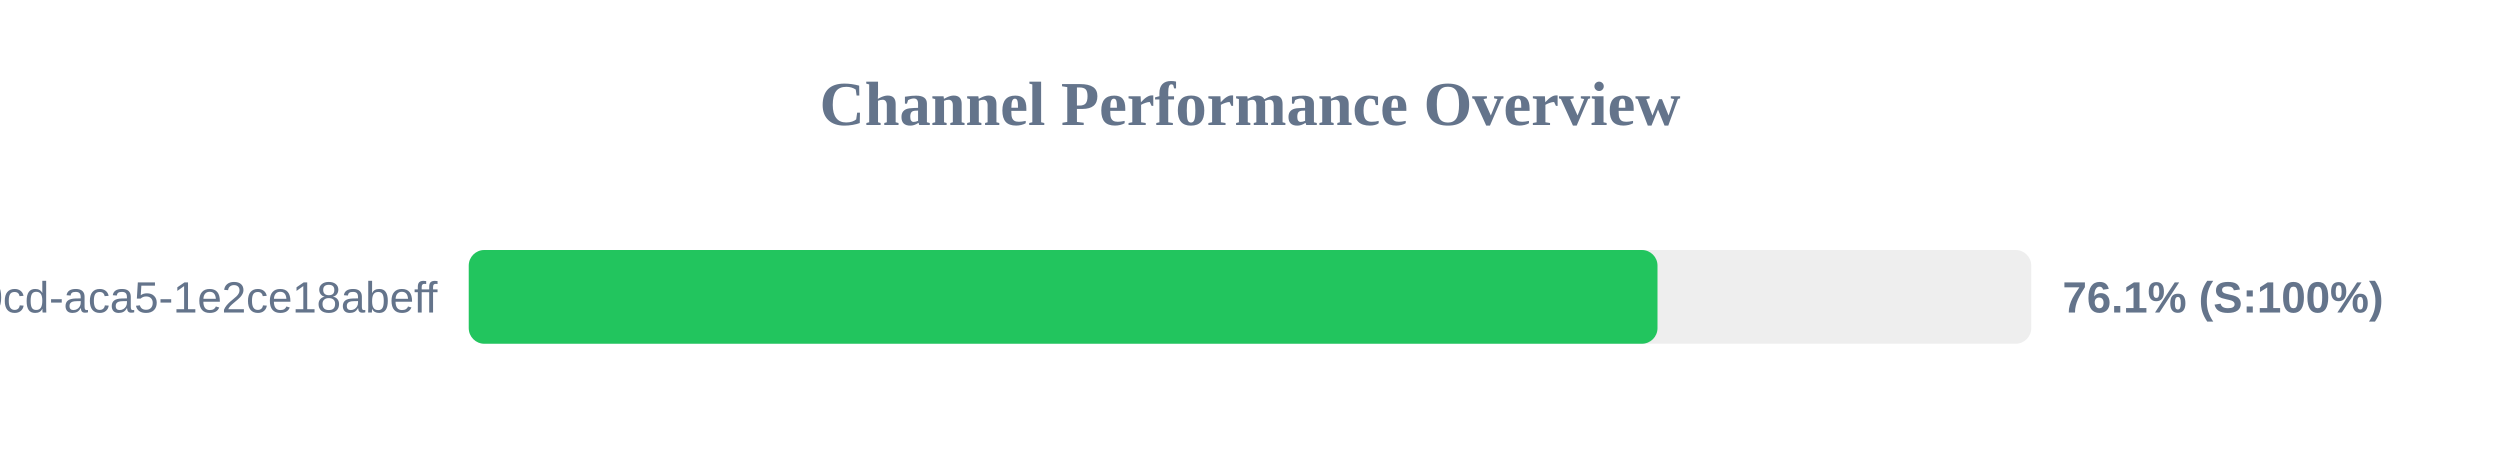
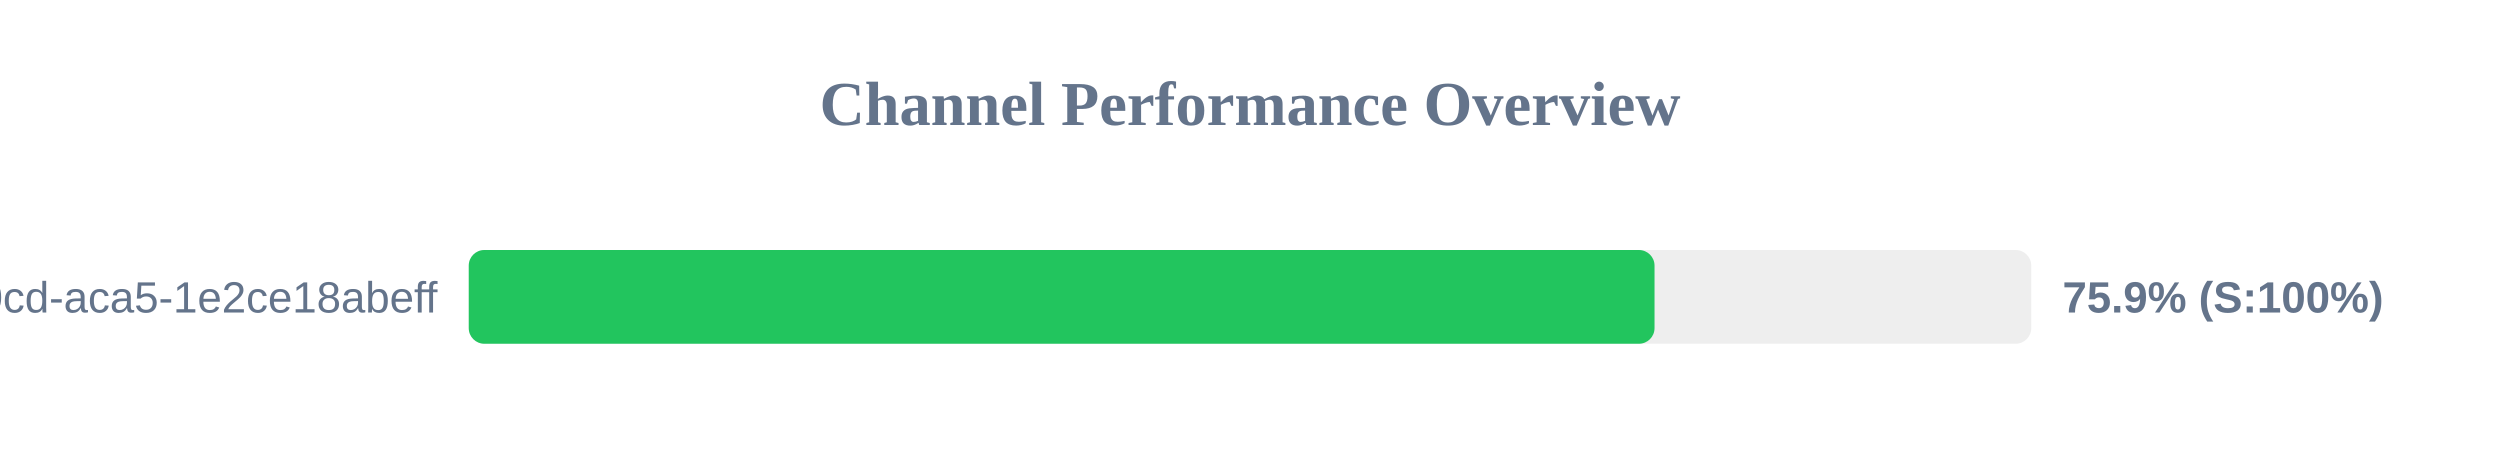
<svg xmlns="http://www.w3.org/2000/svg" width="800" height="150" version="1.1">
  <style>
        .row { font: 14px Arial; fill: #64748b; }
        .score { font: bold 14px Arial; fill: #64748b; }
    </style>
  <text x="400" y="40" text-anchor="middle" font-size="20px" font-weight="bold" fill="#64748b">Channel Performance Overview</text>
  <rect x="150" y="80" width="500" height="30" fill="#eee" rx="5" />
-   <rect x="150" y="80" width="380.4" height="30" fill="#22c55e" rx="5" />
+   <rect x="150" y="80" width="379.45" height="30" fill="#22c55e" rx="5" />
  <text x="140" y="100" text-anchor="end" class="row">?uuid=ebbeef45-0fd8-40cd-aca5-1e2ce18abeff</text>
-   <text x="660" y="100" text-anchor="start" class="score">76.1% (S:100%)</text>
+   <text x="660" y="100" text-anchor="start" class="score">75.9% (S:100%)</text>
</svg>
